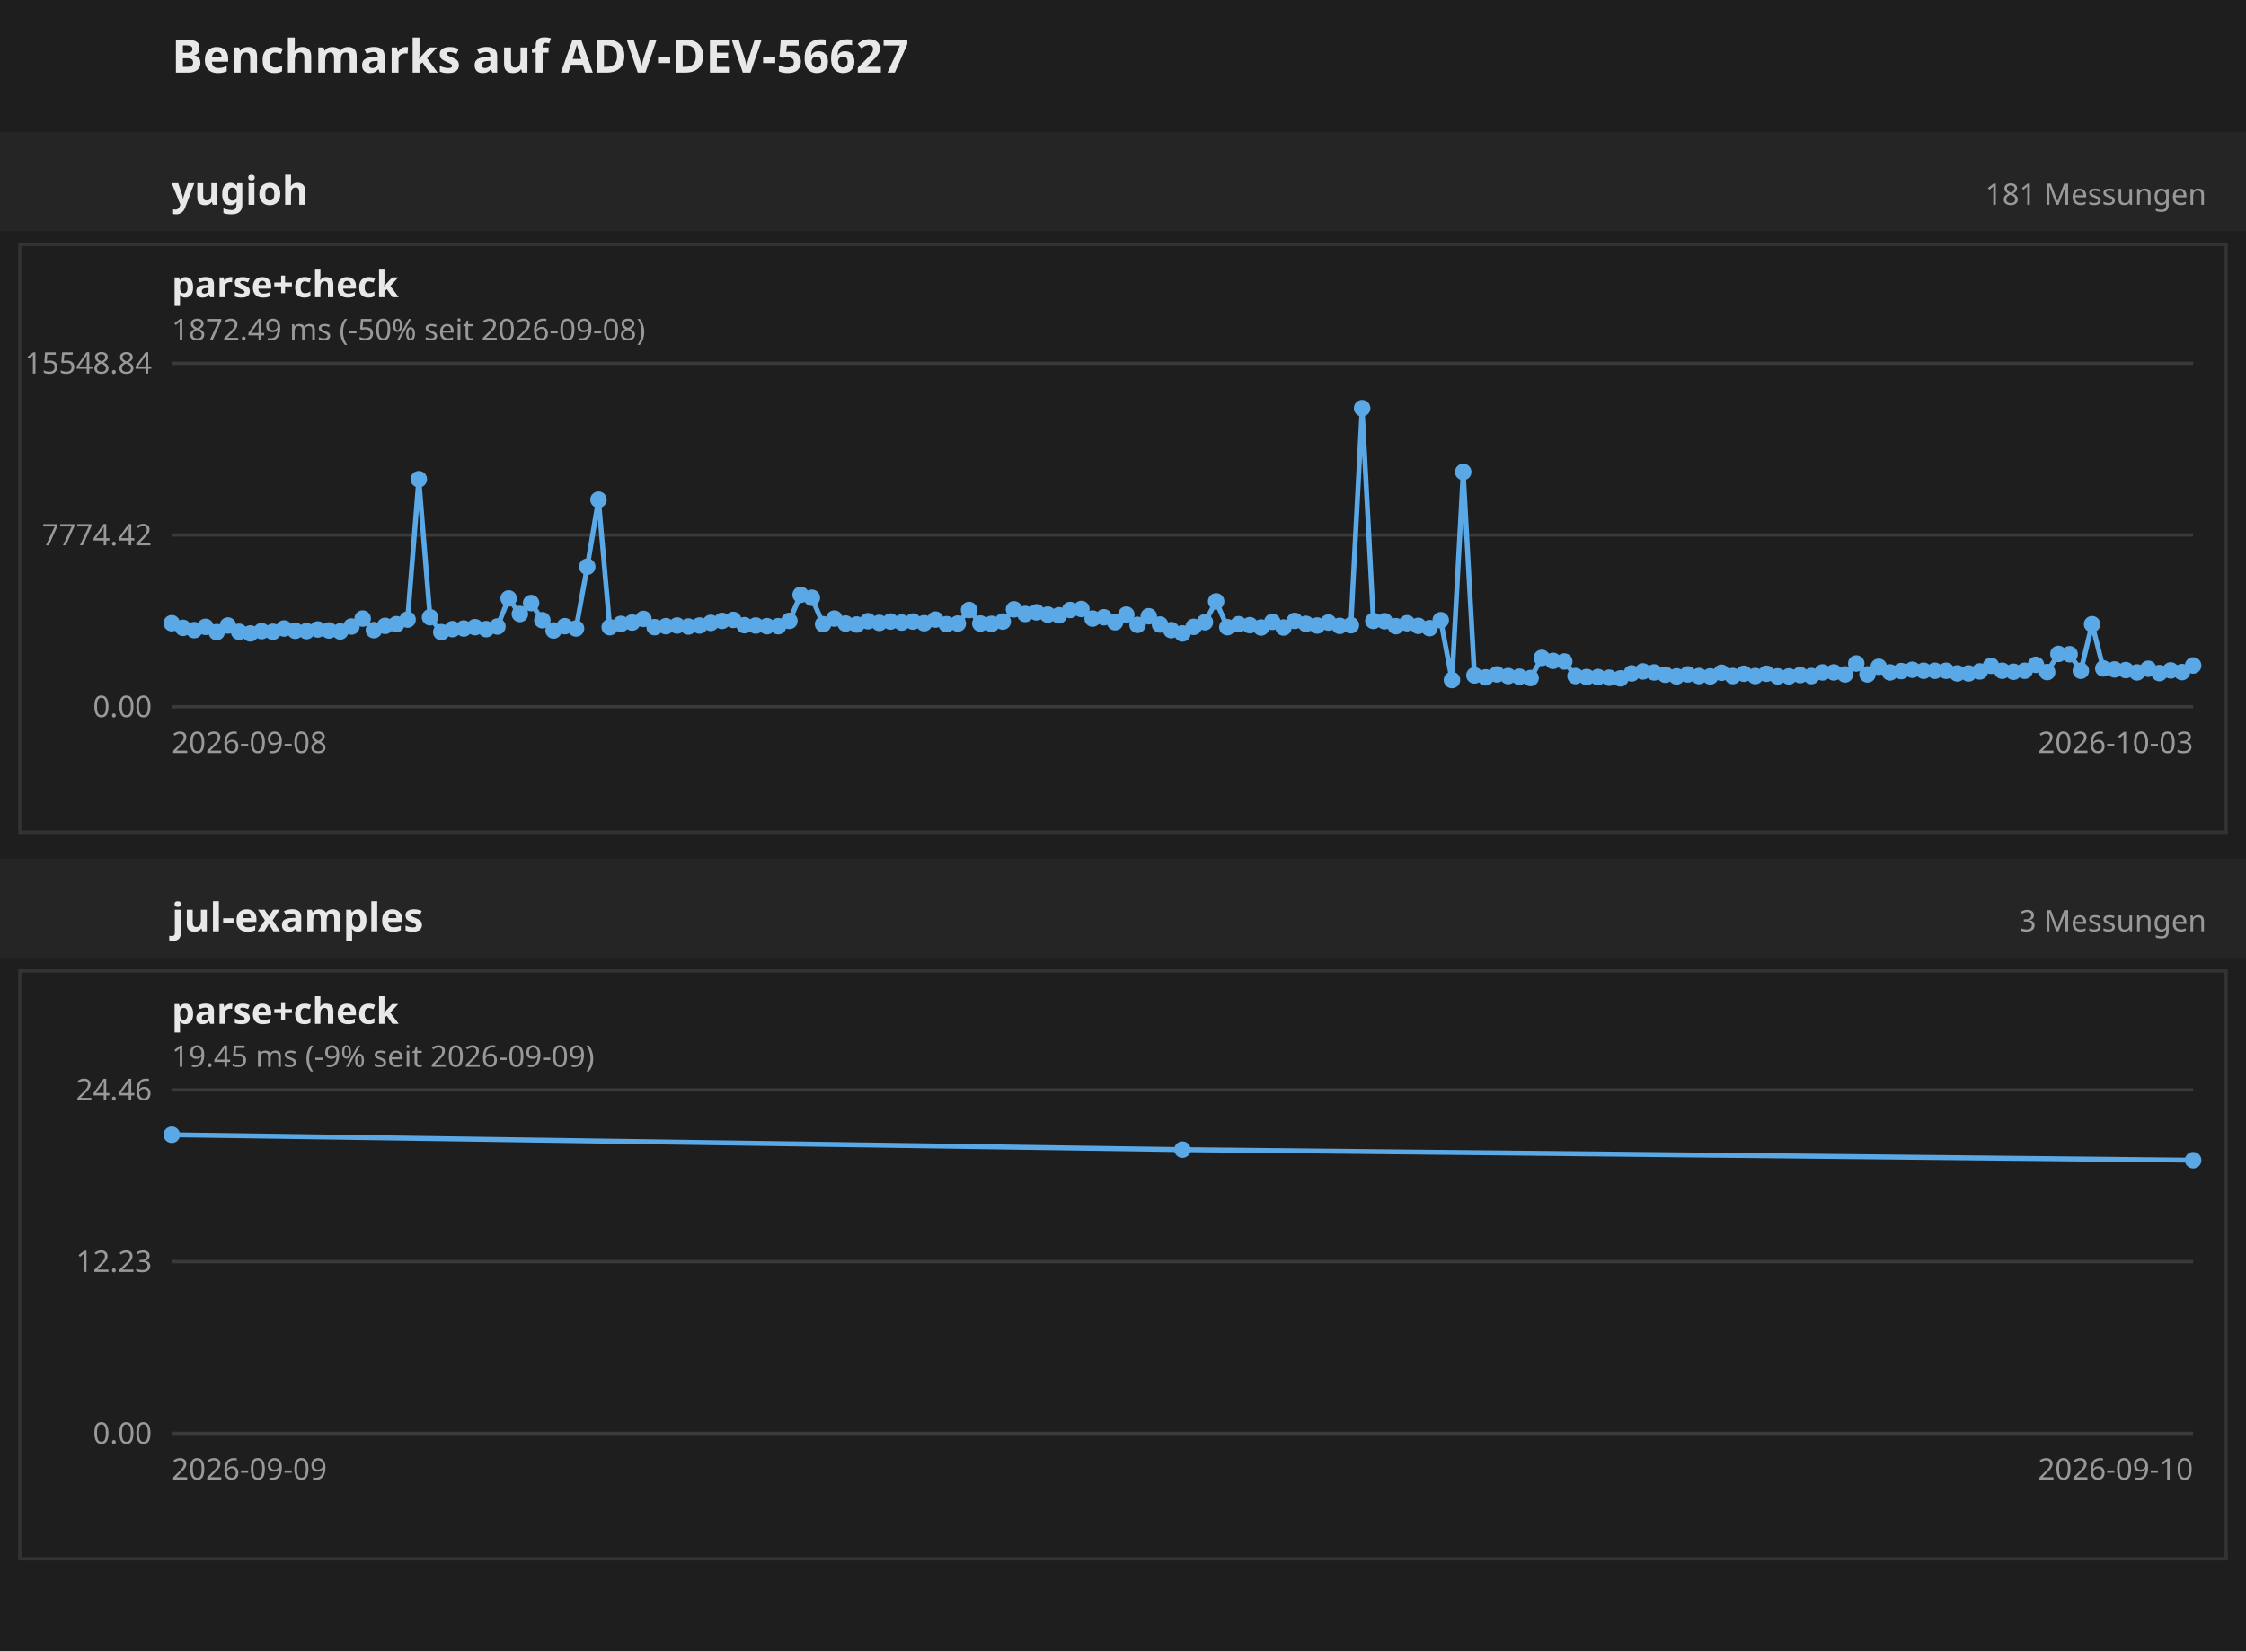
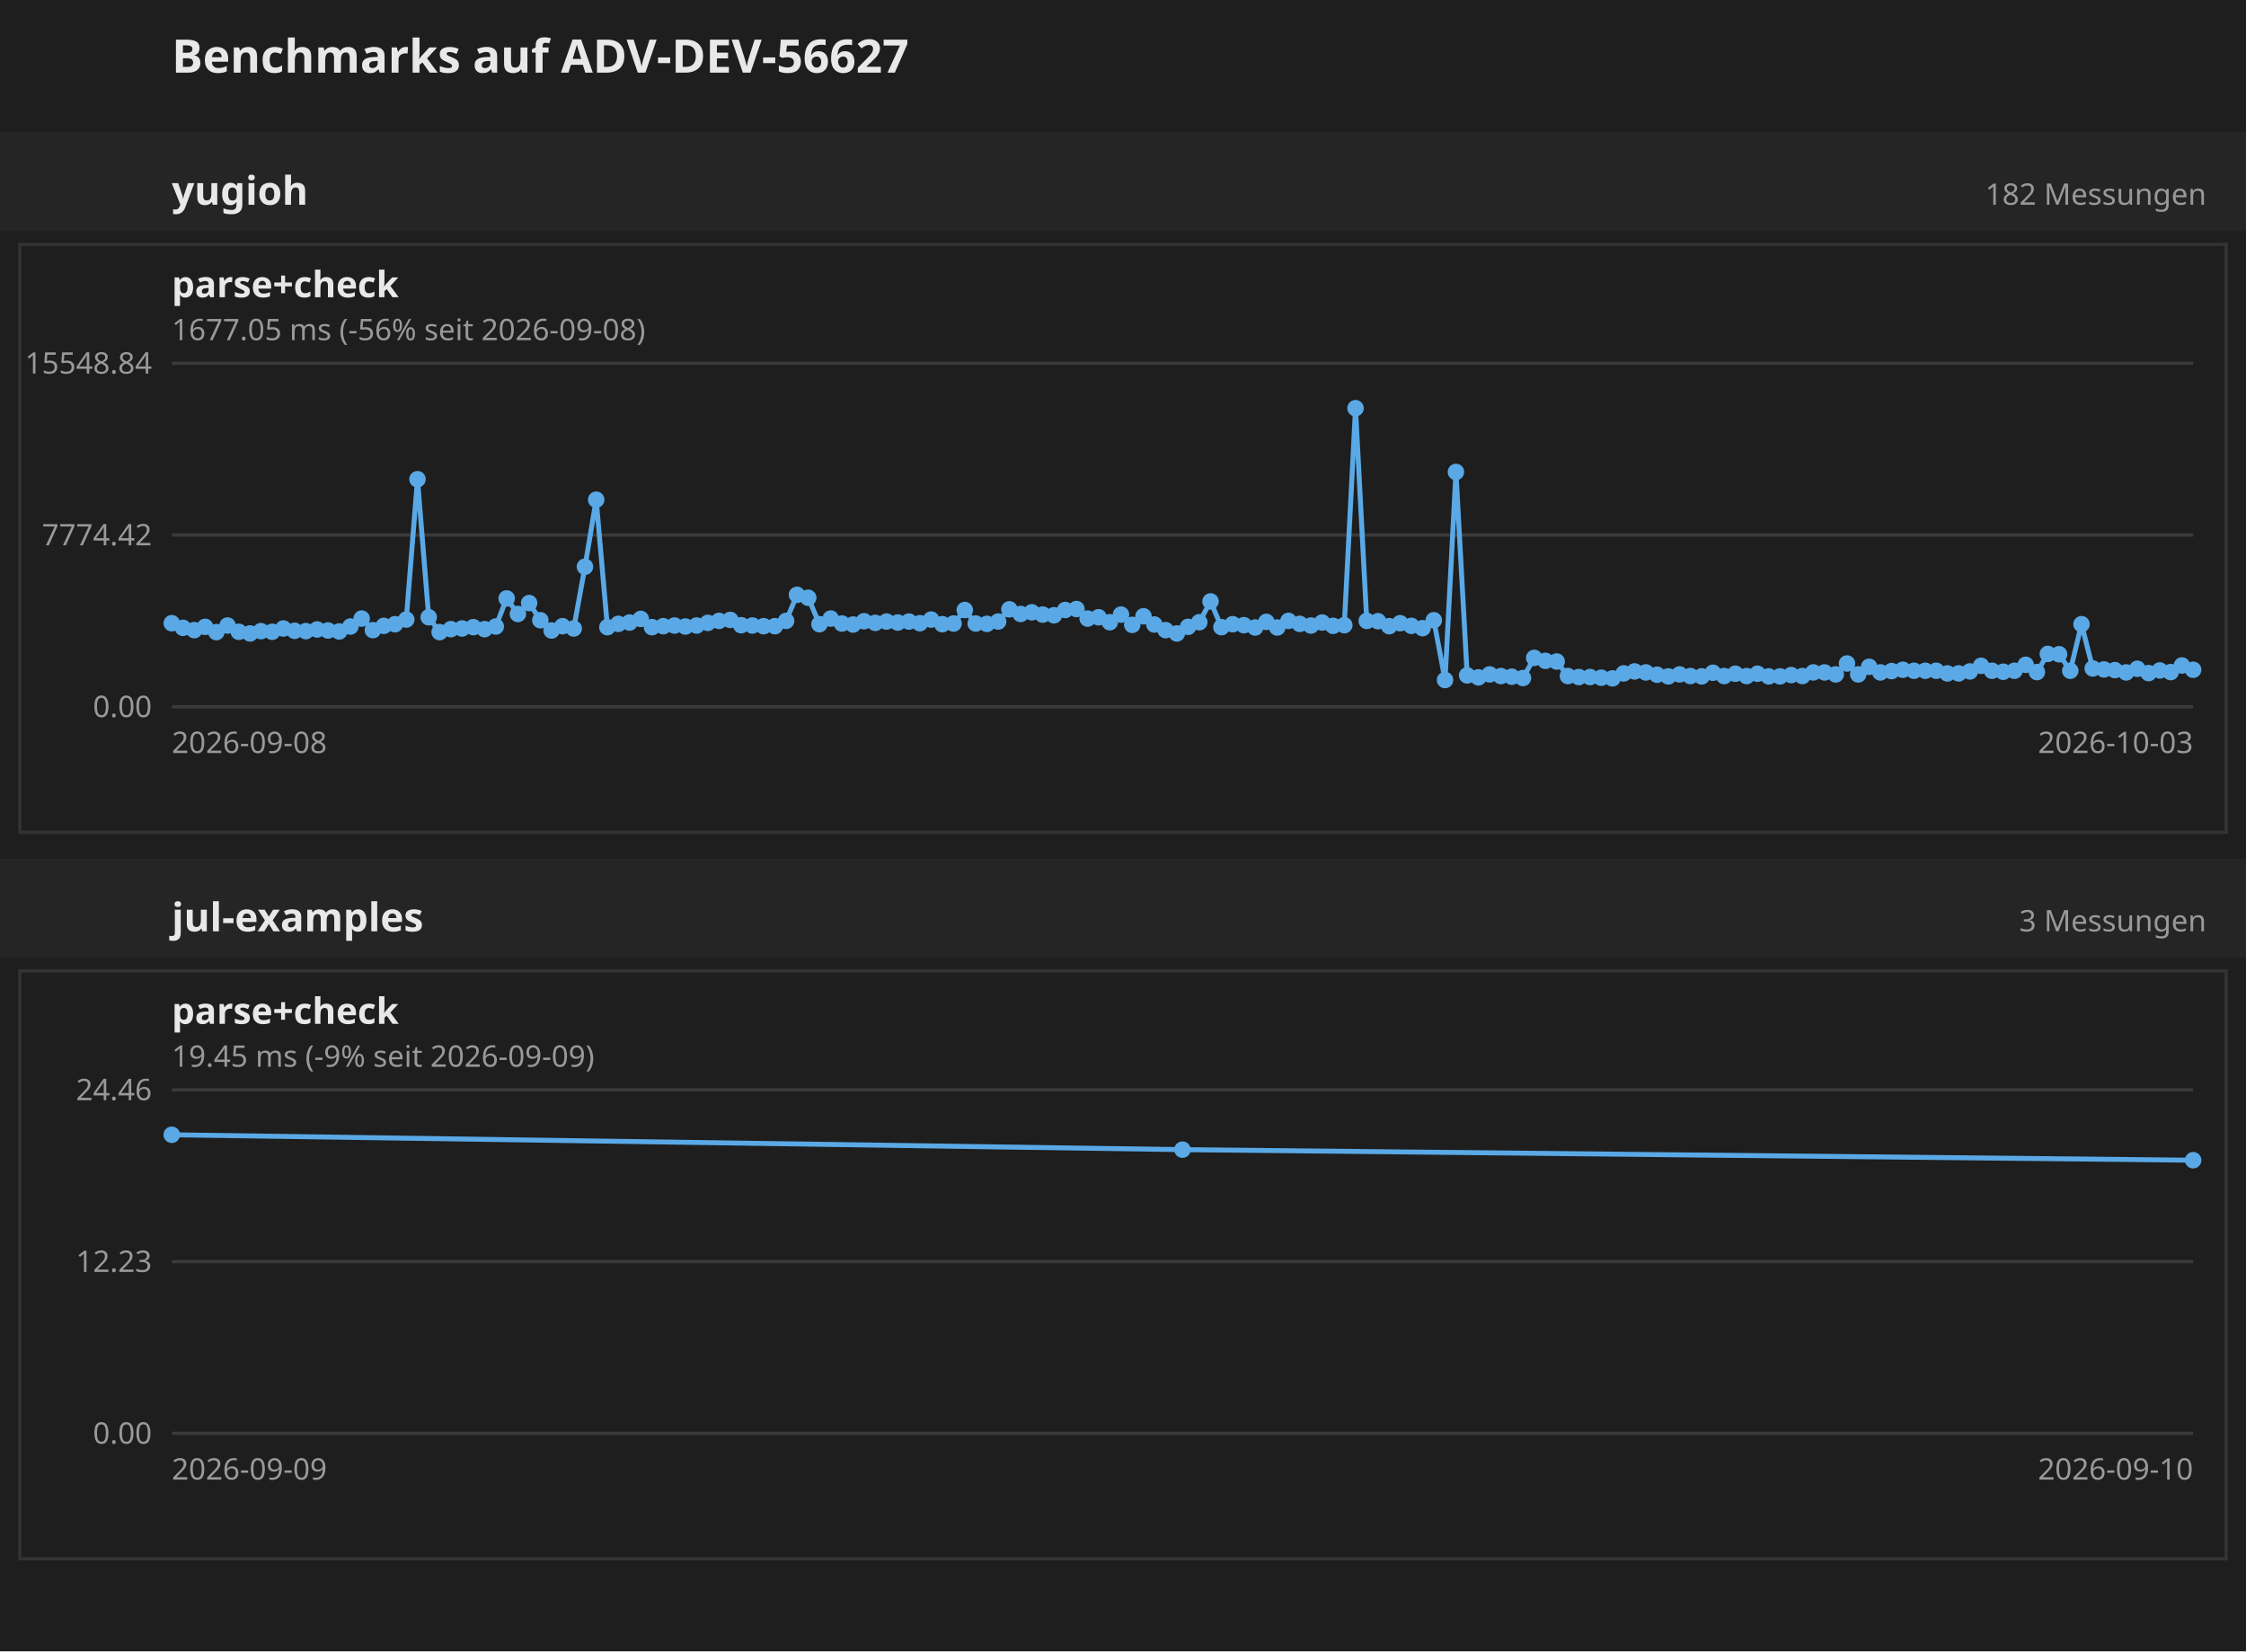
<svg xmlns="http://www.w3.org/2000/svg" width="680" height="500" font-family="sans-serif">
  <rect width="680" height="500" fill="#1e1e1e" />
  <text x="52" y="22" font-size="14" font-weight="bold" fill="#e8e8e8">Benchmarks auf ADV-DEV-56627</text>
  <g transform="translate(0 40)">
    <rect x="0" y="0" width="680" height="30" fill="#252525" />
    <text x="52" y="22" font-size="12" font-weight="bold" fill="#e8e8e8">yugioh</text>
-     <text x="668" y="22" text-anchor="end" font-size="9" fill="#999">181 Messungen</text>
+     <text x="668" y="22" text-anchor="end" font-size="9" fill="#999">182 Messungen</text>
    <g transform="translate(0 30)">
      <g transform="translate(0 0)">
        <rect x="6" y="4" width="668" height="178" fill="none" stroke="#333" />
        <text x="52" y="20" font-size="11" font-weight="bold" fill="#e8e8e8">parse+check</text>
-         <text x="52" y="33" font-size="9" fill="#999">1872.49 ms (-50% seit 2026-09-08)</text>
+         <text x="52" y="33" font-size="9" fill="#999">1677.05 ms (-56% seit 2026-09-08)</text>
        <line x1="52" y1="144.0" x2="664" y2="144.0" stroke="#3a3a3a" />
        <text x="46" y="144.0" text-anchor="end" dominant-baseline="middle" font-size="9" fill="#999">0.00</text>
        <line x1="52" y1="92.0" x2="664" y2="92.0" stroke="#3a3a3a" />
        <text x="46" y="92.0" text-anchor="end" dominant-baseline="middle" font-size="9" fill="#999">7774.42</text>
        <line x1="52" y1="40.0" x2="664" y2="40.0" stroke="#3a3a3a" />
        <text x="46" y="40.0" text-anchor="end" dominant-baseline="middle" font-size="9" fill="#999">15548.84</text>
        <text x="52" y="158" font-size="9" fill="#999">2026-09-08</text>
        <text x="664" y="158" text-anchor="end" font-size="9" fill="#999">2026-10-03</text>
-         <polyline fill="none" stroke="#5aa9e6" stroke-width="1.5" points="52.0,118.7 55.4,120.1 58.8,120.8 62.2,119.8 65.6,121.4 69.0,119.4 72.4,121.3 75.8,121.8 79.2,121.1 82.6,121.3 86.0,120.3 89.4,121.0 92.8,121.1 96.2,120.6 99.6,120.9 103.0,121.2 106.4,119.7 109.8,117.3 113.2,120.8 116.6,119.5 120.0,119.0 123.4,117.6 126.8,75.1 130.2,116.9 133.6,121.4 137.0,120.5 140.4,120.3 143.8,119.9 147.2,120.5 150.6,119.7 154.0,111.2 157.4,115.9 160.8,112.6 164.2,117.8 167.6,120.9 171.0,119.6 174.4,120.3 177.8,101.6 181.2,81.3 184.6,119.9 188.0,118.9 191.4,118.5 194.8,117.4 198.2,119.9 201.6,119.6 205.0,119.4 208.4,119.7 211.8,119.4 215.2,118.6 218.6,118.0 222.0,117.7 225.4,119.3 228.8,119.4 232.2,119.6 235.6,119.6 239.0,118.0 242.4,110.1 245.8,111.0 249.2,119.0 252.6,117.3 256.0,118.8 259.4,119.1 262.8,118.1 266.2,118.6 269.6,118.2 273.0,118.5 276.4,118.2 279.8,118.7 283.2,117.6 286.6,119.0 290.0,118.8 293.4,114.7 296.8,118.8 300.2,118.9 303.6,118.2 307.0,114.5 310.4,115.9 313.8,115.4 317.2,116.1 320.6,116.3 324.0,114.7 327.4,114.4 330.8,117.3 334.2,116.9 337.6,118.4 341.0,116.1 344.4,119.2 347.8,116.6 351.2,119.1 354.6,120.8 358.0,121.8 361.4,119.8 364.8,118.4 368.2,112.1 371.6,119.9 375.0,119.0 378.4,119.3 381.8,120.0 385.2,118.3 388.6,120.0 392.0,118.0 395.4,118.9 398.8,119.4 402.2,118.5 405.6,119.5 409.0,119.3 412.4,53.6 415.8,118.0 419.2,118.1 422.6,119.6 426.0,118.7 429.4,119.5 432.8,120.2 436.2,117.8 439.6,135.9 443.0,72.9 446.4,134.5 449.8,135.1 453.2,134.2 456.6,134.7 460.0,134.9 463.4,135.3 466.8,129.2 470.2,130.1 473.6,130.3 477.0,134.7 480.4,135.0 483.8,135.0 487.2,135.2 490.6,135.4 494.0,133.9 497.4,133.3 500.8,133.6 504.2,134.3 507.6,134.8 511.0,134.2 514.4,134.7 517.8,134.8 521.2,133.7 524.6,134.7 528.0,134.0 531.4,134.7 534.8,134.0 538.2,134.8 541.6,134.8 545.0,134.4 548.4,134.7 551.8,133.6 555.2,133.6 558.6,134.2 562.0,130.9 565.4,134.2 568.8,131.9 572.2,133.6 575.6,133.2 579.0,132.8 582.4,133.1 585.8,133.1 589.2,133.1 592.6,133.9 596.0,133.9 599.4,133.3 602.8,131.6 606.2,133.1 609.6,133.4 613.0,133.1 616.4,131.3 619.8,133.5 623.2,128.0 626.6,128.1 630.0,133.1 633.4,119.0 636.8,132.4 640.2,132.7 643.6,132.9 647.0,133.6 650.4,132.5 653.8,133.8 657.2,133.0 660.6,133.5 664.0,131.5" />
+         <polyline fill="none" stroke="#5aa9e6" stroke-width="1.5" points="52.0,118.7 55.4,120.1 58.8,120.8 62.1,119.8 65.5,121.4 68.9,119.4 72.3,121.3 75.7,121.8 79.0,121.1 82.4,121.3 85.8,120.3 89.2,121.0 92.6,121.1 96.0,120.6 99.3,120.9 102.7,121.2 106.1,119.7 109.5,117.3 112.9,120.8 116.2,119.5 119.6,119.0 123.0,117.6 126.4,75.1 129.8,116.9 133.1,121.4 136.5,120.5 139.9,120.3 143.3,119.9 146.7,120.5 150.1,119.7 153.4,111.2 156.8,115.9 160.2,112.6 163.6,117.8 167.0,120.9 170.3,119.6 173.7,120.3 177.1,101.6 180.5,81.3 183.9,119.9 187.2,118.9 190.6,118.5 194.0,117.4 197.4,119.9 200.8,119.6 204.2,119.4 207.5,119.7 210.9,119.4 214.3,118.6 217.7,118.0 221.1,117.7 224.4,119.3 227.8,119.4 231.2,119.6 234.6,119.6 238.0,118.0 241.3,110.1 244.7,111.0 248.1,119.0 251.5,117.3 254.9,118.8 258.3,119.1 261.6,118.1 265.0,118.6 268.4,118.2 271.8,118.5 275.2,118.2 278.5,118.7 281.9,117.6 285.3,119.0 288.7,118.8 292.1,114.7 295.4,118.8 298.8,118.9 302.2,118.2 305.6,114.5 309.0,115.9 312.4,115.4 315.7,116.1 319.1,116.3 322.5,114.7 325.9,114.4 329.3,117.3 332.6,116.9 336.0,118.4 339.4,116.1 342.8,119.2 346.2,116.6 349.5,119.1 352.9,120.8 356.3,121.8 359.7,119.8 363.1,118.4 366.5,112.1 369.8,119.9 373.2,119.0 376.6,119.3 380.0,120.0 383.4,118.3 386.7,120.0 390.1,118.0 393.5,118.9 396.9,119.4 400.3,118.5 403.6,119.5 407.0,119.3 410.4,53.6 413.8,118.0 417.2,118.1 420.6,119.6 423.9,118.7 427.3,119.5 430.7,120.2 434.1,117.8 437.5,135.9 440.8,72.9 444.2,134.5 447.6,135.1 451.0,134.2 454.4,134.7 457.7,134.9 461.1,135.3 464.5,129.2 467.9,130.1 471.3,130.3 474.7,134.7 478.0,135.0 481.4,135.0 484.8,135.2 488.2,135.4 491.6,133.9 494.9,133.3 498.3,133.6 501.7,134.3 505.1,134.8 508.5,134.2 511.8,134.7 515.2,134.8 518.6,133.7 522.0,134.7 525.4,134.0 528.8,134.7 532.1,134.0 535.5,134.8 538.9,134.8 542.3,134.4 545.7,134.7 549.0,133.6 552.4,133.6 555.8,134.2 559.2,130.9 562.6,134.2 565.9,131.9 569.3,133.6 572.7,133.2 576.1,132.8 579.5,133.1 582.9,133.1 586.2,133.1 589.6,133.9 593.0,133.9 596.4,133.3 599.8,131.6 603.1,133.1 606.5,133.4 609.9,133.1 613.3,131.3 616.7,133.5 620.0,128.0 623.4,128.1 626.8,133.1 630.2,119.0 633.6,132.4 637.0,132.7 640.3,132.9 643.7,133.6 647.1,132.5 650.5,133.8 653.9,133.0 657.2,133.5 660.6,131.5 664.0,132.8" />
        <circle cx="52.0" cy="118.7" r="2.5" fill="#5aa9e6" />
        <circle cx="55.4" cy="120.1" r="2.5" fill="#5aa9e6" />
        <circle cx="58.8" cy="120.8" r="2.5" fill="#5aa9e6" />
-         <circle cx="62.2" cy="119.8" r="2.5" fill="#5aa9e6" />
-         <circle cx="65.6" cy="121.4" r="2.5" fill="#5aa9e6" />
-         <circle cx="69.0" cy="119.4" r="2.5" fill="#5aa9e6" />
-         <circle cx="72.4" cy="121.3" r="2.5" fill="#5aa9e6" />
-         <circle cx="75.8" cy="121.8" r="2.5" fill="#5aa9e6" />
-         <circle cx="79.2" cy="121.1" r="2.5" fill="#5aa9e6" />
-         <circle cx="82.6" cy="121.3" r="2.5" fill="#5aa9e6" />
-         <circle cx="86.0" cy="120.3" r="2.5" fill="#5aa9e6" />
-         <circle cx="89.4" cy="121.0" r="2.5" fill="#5aa9e6" />
-         <circle cx="92.8" cy="121.1" r="2.5" fill="#5aa9e6" />
-         <circle cx="96.2" cy="120.6" r="2.5" fill="#5aa9e6" />
-         <circle cx="99.6" cy="120.9" r="2.5" fill="#5aa9e6" />
-         <circle cx="103.0" cy="121.2" r="2.5" fill="#5aa9e6" />
-         <circle cx="106.4" cy="119.7" r="2.5" fill="#5aa9e6" />
-         <circle cx="109.8" cy="117.3" r="2.5" fill="#5aa9e6" />
-         <circle cx="113.2" cy="120.8" r="2.5" fill="#5aa9e6" />
-         <circle cx="116.6" cy="119.5" r="2.5" fill="#5aa9e6" />
-         <circle cx="120.0" cy="119.0" r="2.5" fill="#5aa9e6" />
-         <circle cx="123.4" cy="117.6" r="2.5" fill="#5aa9e6" />
-         <circle cx="126.8" cy="75.1" r="2.5" fill="#5aa9e6" />
-         <circle cx="130.2" cy="116.9" r="2.5" fill="#5aa9e6" />
-         <circle cx="133.6" cy="121.4" r="2.5" fill="#5aa9e6" />
-         <circle cx="137.0" cy="120.5" r="2.5" fill="#5aa9e6" />
-         <circle cx="140.4" cy="120.3" r="2.5" fill="#5aa9e6" />
-         <circle cx="143.8" cy="119.9" r="2.5" fill="#5aa9e6" />
-         <circle cx="147.2" cy="120.5" r="2.5" fill="#5aa9e6" />
-         <circle cx="150.6" cy="119.7" r="2.5" fill="#5aa9e6" />
-         <circle cx="154.0" cy="111.2" r="2.5" fill="#5aa9e6" />
-         <circle cx="157.4" cy="115.9" r="2.5" fill="#5aa9e6" />
-         <circle cx="160.8" cy="112.6" r="2.5" fill="#5aa9e6" />
-         <circle cx="164.2" cy="117.8" r="2.5" fill="#5aa9e6" />
-         <circle cx="167.6" cy="120.9" r="2.5" fill="#5aa9e6" />
-         <circle cx="171.0" cy="119.6" r="2.5" fill="#5aa9e6" />
-         <circle cx="174.4" cy="120.3" r="2.5" fill="#5aa9e6" />
-         <circle cx="177.8" cy="101.6" r="2.5" fill="#5aa9e6" />
-         <circle cx="181.2" cy="81.3" r="2.5" fill="#5aa9e6" />
-         <circle cx="184.6" cy="119.9" r="2.5" fill="#5aa9e6" />
-         <circle cx="188.0" cy="118.9" r="2.5" fill="#5aa9e6" />
-         <circle cx="191.4" cy="118.5" r="2.5" fill="#5aa9e6" />
-         <circle cx="194.8" cy="117.4" r="2.5" fill="#5aa9e6" />
-         <circle cx="198.2" cy="119.9" r="2.5" fill="#5aa9e6" />
-         <circle cx="201.6" cy="119.6" r="2.5" fill="#5aa9e6" />
-         <circle cx="205.0" cy="119.4" r="2.5" fill="#5aa9e6" />
-         <circle cx="208.4" cy="119.7" r="2.5" fill="#5aa9e6" />
-         <circle cx="211.8" cy="119.4" r="2.5" fill="#5aa9e6" />
-         <circle cx="215.2" cy="118.6" r="2.5" fill="#5aa9e6" />
-         <circle cx="218.6" cy="118.0" r="2.5" fill="#5aa9e6" />
-         <circle cx="222.0" cy="117.7" r="2.5" fill="#5aa9e6" />
-         <circle cx="225.4" cy="119.3" r="2.5" fill="#5aa9e6" />
-         <circle cx="228.8" cy="119.4" r="2.5" fill="#5aa9e6" />
-         <circle cx="232.2" cy="119.6" r="2.5" fill="#5aa9e6" />
-         <circle cx="235.6" cy="119.6" r="2.5" fill="#5aa9e6" />
-         <circle cx="239.0" cy="118.0" r="2.5" fill="#5aa9e6" />
-         <circle cx="242.4" cy="110.1" r="2.5" fill="#5aa9e6" />
-         <circle cx="245.8" cy="111.0" r="2.5" fill="#5aa9e6" />
-         <circle cx="249.2" cy="119.0" r="2.5" fill="#5aa9e6" />
-         <circle cx="252.6" cy="117.3" r="2.5" fill="#5aa9e6" />
-         <circle cx="256.0" cy="118.8" r="2.5" fill="#5aa9e6" />
-         <circle cx="259.4" cy="119.1" r="2.5" fill="#5aa9e6" />
-         <circle cx="262.8" cy="118.1" r="2.5" fill="#5aa9e6" />
-         <circle cx="266.2" cy="118.6" r="2.5" fill="#5aa9e6" />
-         <circle cx="269.6" cy="118.2" r="2.5" fill="#5aa9e6" />
-         <circle cx="273.0" cy="118.5" r="2.5" fill="#5aa9e6" />
-         <circle cx="276.4" cy="118.2" r="2.5" fill="#5aa9e6" />
-         <circle cx="279.8" cy="118.7" r="2.5" fill="#5aa9e6" />
-         <circle cx="283.2" cy="117.6" r="2.5" fill="#5aa9e6" />
-         <circle cx="286.6" cy="119.0" r="2.5" fill="#5aa9e6" />
-         <circle cx="290.0" cy="118.8" r="2.5" fill="#5aa9e6" />
-         <circle cx="293.4" cy="114.7" r="2.5" fill="#5aa9e6" />
-         <circle cx="296.8" cy="118.8" r="2.5" fill="#5aa9e6" />
-         <circle cx="300.2" cy="118.9" r="2.5" fill="#5aa9e6" />
-         <circle cx="303.6" cy="118.2" r="2.5" fill="#5aa9e6" />
-         <circle cx="307.0" cy="114.5" r="2.5" fill="#5aa9e6" />
-         <circle cx="310.4" cy="115.9" r="2.5" fill="#5aa9e6" />
-         <circle cx="313.8" cy="115.4" r="2.5" fill="#5aa9e6" />
-         <circle cx="317.2" cy="116.1" r="2.5" fill="#5aa9e6" />
-         <circle cx="320.6" cy="116.3" r="2.5" fill="#5aa9e6" />
-         <circle cx="324.0" cy="114.7" r="2.5" fill="#5aa9e6" />
-         <circle cx="327.4" cy="114.4" r="2.5" fill="#5aa9e6" />
-         <circle cx="330.8" cy="117.3" r="2.5" fill="#5aa9e6" />
-         <circle cx="334.2" cy="116.9" r="2.5" fill="#5aa9e6" />
-         <circle cx="337.6" cy="118.4" r="2.5" fill="#5aa9e6" />
-         <circle cx="341.0" cy="116.1" r="2.5" fill="#5aa9e6" />
-         <circle cx="344.4" cy="119.2" r="2.5" fill="#5aa9e6" />
-         <circle cx="347.8" cy="116.6" r="2.5" fill="#5aa9e6" />
-         <circle cx="351.2" cy="119.1" r="2.5" fill="#5aa9e6" />
-         <circle cx="354.6" cy="120.8" r="2.5" fill="#5aa9e6" />
-         <circle cx="358.0" cy="121.8" r="2.5" fill="#5aa9e6" />
-         <circle cx="361.4" cy="119.8" r="2.5" fill="#5aa9e6" />
-         <circle cx="364.8" cy="118.4" r="2.5" fill="#5aa9e6" />
-         <circle cx="368.2" cy="112.1" r="2.5" fill="#5aa9e6" />
-         <circle cx="371.6" cy="119.9" r="2.5" fill="#5aa9e6" />
-         <circle cx="375.0" cy="119.0" r="2.5" fill="#5aa9e6" />
-         <circle cx="378.4" cy="119.3" r="2.5" fill="#5aa9e6" />
-         <circle cx="381.8" cy="120.0" r="2.5" fill="#5aa9e6" />
-         <circle cx="385.2" cy="118.3" r="2.5" fill="#5aa9e6" />
-         <circle cx="388.6" cy="120.0" r="2.5" fill="#5aa9e6" />
-         <circle cx="392.0" cy="118.0" r="2.5" fill="#5aa9e6" />
-         <circle cx="395.4" cy="118.9" r="2.5" fill="#5aa9e6" />
-         <circle cx="398.8" cy="119.4" r="2.5" fill="#5aa9e6" />
-         <circle cx="402.2" cy="118.5" r="2.5" fill="#5aa9e6" />
-         <circle cx="405.6" cy="119.5" r="2.5" fill="#5aa9e6" />
-         <circle cx="409.0" cy="119.3" r="2.5" fill="#5aa9e6" />
-         <circle cx="412.4" cy="53.6" r="2.5" fill="#5aa9e6" />
-         <circle cx="415.8" cy="118.0" r="2.5" fill="#5aa9e6" />
-         <circle cx="419.2" cy="118.1" r="2.5" fill="#5aa9e6" />
-         <circle cx="422.6" cy="119.6" r="2.5" fill="#5aa9e6" />
-         <circle cx="426.0" cy="118.7" r="2.5" fill="#5aa9e6" />
-         <circle cx="429.4" cy="119.5" r="2.5" fill="#5aa9e6" />
-         <circle cx="432.8" cy="120.2" r="2.5" fill="#5aa9e6" />
-         <circle cx="436.2" cy="117.8" r="2.5" fill="#5aa9e6" />
-         <circle cx="439.6" cy="135.9" r="2.5" fill="#5aa9e6" />
-         <circle cx="443.0" cy="72.9" r="2.5" fill="#5aa9e6" />
-         <circle cx="446.4" cy="134.5" r="2.5" fill="#5aa9e6" />
-         <circle cx="449.8" cy="135.1" r="2.5" fill="#5aa9e6" />
-         <circle cx="453.2" cy="134.2" r="2.5" fill="#5aa9e6" />
-         <circle cx="456.6" cy="134.7" r="2.5" fill="#5aa9e6" />
-         <circle cx="460.0" cy="134.9" r="2.5" fill="#5aa9e6" />
-         <circle cx="463.4" cy="135.3" r="2.5" fill="#5aa9e6" />
-         <circle cx="466.8" cy="129.2" r="2.5" fill="#5aa9e6" />
-         <circle cx="470.2" cy="130.1" r="2.5" fill="#5aa9e6" />
-         <circle cx="473.6" cy="130.3" r="2.5" fill="#5aa9e6" />
-         <circle cx="477.0" cy="134.7" r="2.5" fill="#5aa9e6" />
-         <circle cx="480.4" cy="135.0" r="2.5" fill="#5aa9e6" />
-         <circle cx="483.8" cy="135.0" r="2.5" fill="#5aa9e6" />
-         <circle cx="487.2" cy="135.2" r="2.5" fill="#5aa9e6" />
-         <circle cx="490.6" cy="135.4" r="2.5" fill="#5aa9e6" />
-         <circle cx="494.0" cy="133.9" r="2.5" fill="#5aa9e6" />
-         <circle cx="497.4" cy="133.3" r="2.5" fill="#5aa9e6" />
-         <circle cx="500.8" cy="133.6" r="2.5" fill="#5aa9e6" />
-         <circle cx="504.2" cy="134.3" r="2.5" fill="#5aa9e6" />
-         <circle cx="507.6" cy="134.8" r="2.5" fill="#5aa9e6" />
-         <circle cx="511.0" cy="134.2" r="2.5" fill="#5aa9e6" />
-         <circle cx="514.4" cy="134.7" r="2.5" fill="#5aa9e6" />
-         <circle cx="517.8" cy="134.8" r="2.5" fill="#5aa9e6" />
-         <circle cx="521.2" cy="133.7" r="2.5" fill="#5aa9e6" />
-         <circle cx="524.6" cy="134.7" r="2.5" fill="#5aa9e6" />
-         <circle cx="528.0" cy="134.0" r="2.5" fill="#5aa9e6" />
-         <circle cx="531.4" cy="134.7" r="2.5" fill="#5aa9e6" />
-         <circle cx="534.8" cy="134.0" r="2.5" fill="#5aa9e6" />
-         <circle cx="538.2" cy="134.8" r="2.5" fill="#5aa9e6" />
-         <circle cx="541.6" cy="134.8" r="2.5" fill="#5aa9e6" />
-         <circle cx="545.0" cy="134.4" r="2.5" fill="#5aa9e6" />
-         <circle cx="548.4" cy="134.7" r="2.5" fill="#5aa9e6" />
-         <circle cx="551.8" cy="133.6" r="2.5" fill="#5aa9e6" />
-         <circle cx="555.2" cy="133.6" r="2.5" fill="#5aa9e6" />
-         <circle cx="558.6" cy="134.2" r="2.5" fill="#5aa9e6" />
-         <circle cx="562.0" cy="130.9" r="2.5" fill="#5aa9e6" />
-         <circle cx="565.4" cy="134.2" r="2.5" fill="#5aa9e6" />
-         <circle cx="568.8" cy="131.9" r="2.5" fill="#5aa9e6" />
-         <circle cx="572.2" cy="133.6" r="2.5" fill="#5aa9e6" />
-         <circle cx="575.6" cy="133.2" r="2.5" fill="#5aa9e6" />
-         <circle cx="579.0" cy="132.8" r="2.5" fill="#5aa9e6" />
-         <circle cx="582.4" cy="133.1" r="2.5" fill="#5aa9e6" />
-         <circle cx="585.8" cy="133.1" r="2.5" fill="#5aa9e6" />
-         <circle cx="589.2" cy="133.1" r="2.5" fill="#5aa9e6" />
-         <circle cx="592.6" cy="133.9" r="2.5" fill="#5aa9e6" />
-         <circle cx="596.0" cy="133.9" r="2.5" fill="#5aa9e6" />
-         <circle cx="599.4" cy="133.3" r="2.5" fill="#5aa9e6" />
-         <circle cx="602.8" cy="131.6" r="2.5" fill="#5aa9e6" />
-         <circle cx="606.2" cy="133.1" r="2.5" fill="#5aa9e6" />
-         <circle cx="609.6" cy="133.4" r="2.5" fill="#5aa9e6" />
-         <circle cx="613.0" cy="133.1" r="2.5" fill="#5aa9e6" />
-         <circle cx="616.4" cy="131.3" r="2.5" fill="#5aa9e6" />
-         <circle cx="619.8" cy="133.5" r="2.5" fill="#5aa9e6" />
-         <circle cx="623.2" cy="128.0" r="2.5" fill="#5aa9e6" />
-         <circle cx="626.6" cy="128.1" r="2.5" fill="#5aa9e6" />
-         <circle cx="630.0" cy="133.1" r="2.5" fill="#5aa9e6" />
-         <circle cx="633.4" cy="119.0" r="2.5" fill="#5aa9e6" />
-         <circle cx="636.8" cy="132.4" r="2.5" fill="#5aa9e6" />
-         <circle cx="640.2" cy="132.7" r="2.5" fill="#5aa9e6" />
-         <circle cx="643.6" cy="132.9" r="2.5" fill="#5aa9e6" />
-         <circle cx="647.0" cy="133.6" r="2.5" fill="#5aa9e6" />
-         <circle cx="650.4" cy="132.5" r="2.5" fill="#5aa9e6" />
-         <circle cx="653.8" cy="133.8" r="2.5" fill="#5aa9e6" />
-         <circle cx="657.2" cy="133.0" r="2.5" fill="#5aa9e6" />
-         <circle cx="660.6" cy="133.5" r="2.5" fill="#5aa9e6" />
-         <circle cx="664.0" cy="131.5" r="2.5" fill="#5aa9e6" />
+         <circle cx="62.1" cy="119.8" r="2.5" fill="#5aa9e6" />
+         <circle cx="65.5" cy="121.4" r="2.5" fill="#5aa9e6" />
+         <circle cx="68.9" cy="119.4" r="2.5" fill="#5aa9e6" />
+         <circle cx="72.3" cy="121.3" r="2.5" fill="#5aa9e6" />
+         <circle cx="75.7" cy="121.8" r="2.5" fill="#5aa9e6" />
+         <circle cx="79.0" cy="121.1" r="2.5" fill="#5aa9e6" />
+         <circle cx="82.4" cy="121.3" r="2.5" fill="#5aa9e6" />
+         <circle cx="85.8" cy="120.3" r="2.5" fill="#5aa9e6" />
+         <circle cx="89.2" cy="121.0" r="2.5" fill="#5aa9e6" />
+         <circle cx="92.6" cy="121.1" r="2.5" fill="#5aa9e6" />
+         <circle cx="96.0" cy="120.6" r="2.5" fill="#5aa9e6" />
+         <circle cx="99.3" cy="120.9" r="2.5" fill="#5aa9e6" />
+         <circle cx="102.7" cy="121.2" r="2.5" fill="#5aa9e6" />
+         <circle cx="106.1" cy="119.7" r="2.5" fill="#5aa9e6" />
+         <circle cx="109.5" cy="117.3" r="2.5" fill="#5aa9e6" />
+         <circle cx="112.9" cy="120.8" r="2.5" fill="#5aa9e6" />
+         <circle cx="116.2" cy="119.5" r="2.5" fill="#5aa9e6" />
+         <circle cx="119.6" cy="119.0" r="2.5" fill="#5aa9e6" />
+         <circle cx="123.0" cy="117.6" r="2.5" fill="#5aa9e6" />
+         <circle cx="126.4" cy="75.1" r="2.5" fill="#5aa9e6" />
+         <circle cx="129.8" cy="116.9" r="2.5" fill="#5aa9e6" />
+         <circle cx="133.1" cy="121.4" r="2.5" fill="#5aa9e6" />
+         <circle cx="136.5" cy="120.5" r="2.5" fill="#5aa9e6" />
+         <circle cx="139.9" cy="120.3" r="2.5" fill="#5aa9e6" />
+         <circle cx="143.3" cy="119.9" r="2.5" fill="#5aa9e6" />
+         <circle cx="146.7" cy="120.5" r="2.5" fill="#5aa9e6" />
+         <circle cx="150.1" cy="119.7" r="2.5" fill="#5aa9e6" />
+         <circle cx="153.4" cy="111.2" r="2.5" fill="#5aa9e6" />
+         <circle cx="156.8" cy="115.9" r="2.5" fill="#5aa9e6" />
+         <circle cx="160.2" cy="112.6" r="2.5" fill="#5aa9e6" />
+         <circle cx="163.6" cy="117.8" r="2.5" fill="#5aa9e6" />
+         <circle cx="167.0" cy="120.9" r="2.5" fill="#5aa9e6" />
+         <circle cx="170.3" cy="119.6" r="2.5" fill="#5aa9e6" />
+         <circle cx="173.7" cy="120.3" r="2.5" fill="#5aa9e6" />
+         <circle cx="177.1" cy="101.6" r="2.5" fill="#5aa9e6" />
+         <circle cx="180.5" cy="81.3" r="2.5" fill="#5aa9e6" />
+         <circle cx="183.9" cy="119.9" r="2.5" fill="#5aa9e6" />
+         <circle cx="187.2" cy="118.9" r="2.5" fill="#5aa9e6" />
+         <circle cx="190.6" cy="118.5" r="2.5" fill="#5aa9e6" />
+         <circle cx="194.0" cy="117.4" r="2.5" fill="#5aa9e6" />
+         <circle cx="197.4" cy="119.9" r="2.5" fill="#5aa9e6" />
+         <circle cx="200.8" cy="119.6" r="2.5" fill="#5aa9e6" />
+         <circle cx="204.2" cy="119.4" r="2.5" fill="#5aa9e6" />
+         <circle cx="207.5" cy="119.7" r="2.5" fill="#5aa9e6" />
+         <circle cx="210.9" cy="119.4" r="2.5" fill="#5aa9e6" />
+         <circle cx="214.3" cy="118.6" r="2.5" fill="#5aa9e6" />
+         <circle cx="217.7" cy="118.0" r="2.5" fill="#5aa9e6" />
+         <circle cx="221.1" cy="117.7" r="2.5" fill="#5aa9e6" />
+         <circle cx="224.4" cy="119.3" r="2.5" fill="#5aa9e6" />
+         <circle cx="227.8" cy="119.4" r="2.5" fill="#5aa9e6" />
+         <circle cx="231.2" cy="119.6" r="2.5" fill="#5aa9e6" />
+         <circle cx="234.6" cy="119.6" r="2.5" fill="#5aa9e6" />
+         <circle cx="238.0" cy="118.0" r="2.5" fill="#5aa9e6" />
+         <circle cx="241.3" cy="110.1" r="2.5" fill="#5aa9e6" />
+         <circle cx="244.7" cy="111.0" r="2.5" fill="#5aa9e6" />
+         <circle cx="248.1" cy="119.0" r="2.5" fill="#5aa9e6" />
+         <circle cx="251.5" cy="117.3" r="2.5" fill="#5aa9e6" />
+         <circle cx="254.9" cy="118.8" r="2.5" fill="#5aa9e6" />
+         <circle cx="258.3" cy="119.1" r="2.5" fill="#5aa9e6" />
+         <circle cx="261.6" cy="118.1" r="2.5" fill="#5aa9e6" />
+         <circle cx="265.0" cy="118.6" r="2.5" fill="#5aa9e6" />
+         <circle cx="268.4" cy="118.2" r="2.5" fill="#5aa9e6" />
+         <circle cx="271.8" cy="118.5" r="2.5" fill="#5aa9e6" />
+         <circle cx="275.2" cy="118.2" r="2.5" fill="#5aa9e6" />
+         <circle cx="278.5" cy="118.7" r="2.5" fill="#5aa9e6" />
+         <circle cx="281.9" cy="117.6" r="2.5" fill="#5aa9e6" />
+         <circle cx="285.3" cy="119.0" r="2.5" fill="#5aa9e6" />
+         <circle cx="288.7" cy="118.8" r="2.5" fill="#5aa9e6" />
+         <circle cx="292.1" cy="114.7" r="2.5" fill="#5aa9e6" />
+         <circle cx="295.4" cy="118.8" r="2.5" fill="#5aa9e6" />
+         <circle cx="298.8" cy="118.9" r="2.5" fill="#5aa9e6" />
+         <circle cx="302.2" cy="118.2" r="2.5" fill="#5aa9e6" />
+         <circle cx="305.6" cy="114.5" r="2.5" fill="#5aa9e6" />
+         <circle cx="309.0" cy="115.9" r="2.5" fill="#5aa9e6" />
+         <circle cx="312.4" cy="115.4" r="2.5" fill="#5aa9e6" />
+         <circle cx="315.7" cy="116.1" r="2.5" fill="#5aa9e6" />
+         <circle cx="319.1" cy="116.3" r="2.5" fill="#5aa9e6" />
+         <circle cx="322.5" cy="114.7" r="2.5" fill="#5aa9e6" />
+         <circle cx="325.9" cy="114.4" r="2.5" fill="#5aa9e6" />
+         <circle cx="329.3" cy="117.3" r="2.5" fill="#5aa9e6" />
+         <circle cx="332.6" cy="116.9" r="2.5" fill="#5aa9e6" />
+         <circle cx="336.0" cy="118.4" r="2.5" fill="#5aa9e6" />
+         <circle cx="339.4" cy="116.1" r="2.5" fill="#5aa9e6" />
+         <circle cx="342.8" cy="119.2" r="2.5" fill="#5aa9e6" />
+         <circle cx="346.2" cy="116.6" r="2.5" fill="#5aa9e6" />
+         <circle cx="349.5" cy="119.1" r="2.5" fill="#5aa9e6" />
+         <circle cx="352.9" cy="120.8" r="2.5" fill="#5aa9e6" />
+         <circle cx="356.3" cy="121.8" r="2.5" fill="#5aa9e6" />
+         <circle cx="359.7" cy="119.8" r="2.5" fill="#5aa9e6" />
+         <circle cx="363.1" cy="118.4" r="2.5" fill="#5aa9e6" />
+         <circle cx="366.5" cy="112.1" r="2.5" fill="#5aa9e6" />
+         <circle cx="369.8" cy="119.9" r="2.5" fill="#5aa9e6" />
+         <circle cx="373.2" cy="119.0" r="2.5" fill="#5aa9e6" />
+         <circle cx="376.6" cy="119.3" r="2.5" fill="#5aa9e6" />
+         <circle cx="380.0" cy="120.0" r="2.5" fill="#5aa9e6" />
+         <circle cx="383.4" cy="118.3" r="2.5" fill="#5aa9e6" />
+         <circle cx="386.7" cy="120.0" r="2.5" fill="#5aa9e6" />
+         <circle cx="390.1" cy="118.0" r="2.5" fill="#5aa9e6" />
+         <circle cx="393.5" cy="118.9" r="2.5" fill="#5aa9e6" />
+         <circle cx="396.9" cy="119.4" r="2.5" fill="#5aa9e6" />
+         <circle cx="400.3" cy="118.5" r="2.5" fill="#5aa9e6" />
+         <circle cx="403.6" cy="119.5" r="2.5" fill="#5aa9e6" />
+         <circle cx="407.0" cy="119.3" r="2.5" fill="#5aa9e6" />
+         <circle cx="410.4" cy="53.6" r="2.5" fill="#5aa9e6" />
+         <circle cx="413.8" cy="118.0" r="2.5" fill="#5aa9e6" />
+         <circle cx="417.2" cy="118.1" r="2.5" fill="#5aa9e6" />
+         <circle cx="420.6" cy="119.6" r="2.5" fill="#5aa9e6" />
+         <circle cx="423.9" cy="118.7" r="2.5" fill="#5aa9e6" />
+         <circle cx="427.3" cy="119.5" r="2.5" fill="#5aa9e6" />
+         <circle cx="430.7" cy="120.2" r="2.5" fill="#5aa9e6" />
+         <circle cx="434.1" cy="117.8" r="2.5" fill="#5aa9e6" />
+         <circle cx="437.5" cy="135.9" r="2.5" fill="#5aa9e6" />
+         <circle cx="440.8" cy="72.9" r="2.5" fill="#5aa9e6" />
+         <circle cx="444.2" cy="134.5" r="2.5" fill="#5aa9e6" />
+         <circle cx="447.6" cy="135.1" r="2.5" fill="#5aa9e6" />
+         <circle cx="451.0" cy="134.2" r="2.5" fill="#5aa9e6" />
+         <circle cx="454.4" cy="134.7" r="2.5" fill="#5aa9e6" />
+         <circle cx="457.7" cy="134.9" r="2.5" fill="#5aa9e6" />
+         <circle cx="461.1" cy="135.3" r="2.5" fill="#5aa9e6" />
+         <circle cx="464.5" cy="129.2" r="2.5" fill="#5aa9e6" />
+         <circle cx="467.9" cy="130.1" r="2.5" fill="#5aa9e6" />
+         <circle cx="471.3" cy="130.3" r="2.5" fill="#5aa9e6" />
+         <circle cx="474.7" cy="134.7" r="2.5" fill="#5aa9e6" />
+         <circle cx="478.0" cy="135.0" r="2.5" fill="#5aa9e6" />
+         <circle cx="481.4" cy="135.0" r="2.5" fill="#5aa9e6" />
+         <circle cx="484.8" cy="135.2" r="2.5" fill="#5aa9e6" />
+         <circle cx="488.2" cy="135.4" r="2.5" fill="#5aa9e6" />
+         <circle cx="491.6" cy="133.9" r="2.5" fill="#5aa9e6" />
+         <circle cx="494.9" cy="133.3" r="2.5" fill="#5aa9e6" />
+         <circle cx="498.3" cy="133.6" r="2.5" fill="#5aa9e6" />
+         <circle cx="501.7" cy="134.3" r="2.5" fill="#5aa9e6" />
+         <circle cx="505.1" cy="134.8" r="2.5" fill="#5aa9e6" />
+         <circle cx="508.5" cy="134.2" r="2.5" fill="#5aa9e6" />
+         <circle cx="511.8" cy="134.7" r="2.5" fill="#5aa9e6" />
+         <circle cx="515.2" cy="134.8" r="2.5" fill="#5aa9e6" />
+         <circle cx="518.6" cy="133.7" r="2.5" fill="#5aa9e6" />
+         <circle cx="522.0" cy="134.7" r="2.5" fill="#5aa9e6" />
+         <circle cx="525.4" cy="134.0" r="2.5" fill="#5aa9e6" />
+         <circle cx="528.8" cy="134.7" r="2.5" fill="#5aa9e6" />
+         <circle cx="532.1" cy="134.0" r="2.5" fill="#5aa9e6" />
+         <circle cx="535.5" cy="134.8" r="2.5" fill="#5aa9e6" />
+         <circle cx="538.9" cy="134.8" r="2.5" fill="#5aa9e6" />
+         <circle cx="542.3" cy="134.4" r="2.5" fill="#5aa9e6" />
+         <circle cx="545.7" cy="134.7" r="2.5" fill="#5aa9e6" />
+         <circle cx="549.0" cy="133.6" r="2.5" fill="#5aa9e6" />
+         <circle cx="552.4" cy="133.6" r="2.5" fill="#5aa9e6" />
+         <circle cx="555.8" cy="134.2" r="2.5" fill="#5aa9e6" />
+         <circle cx="559.2" cy="130.9" r="2.5" fill="#5aa9e6" />
+         <circle cx="562.6" cy="134.2" r="2.5" fill="#5aa9e6" />
+         <circle cx="565.9" cy="131.9" r="2.5" fill="#5aa9e6" />
+         <circle cx="569.3" cy="133.6" r="2.5" fill="#5aa9e6" />
+         <circle cx="572.7" cy="133.2" r="2.5" fill="#5aa9e6" />
+         <circle cx="576.1" cy="132.8" r="2.5" fill="#5aa9e6" />
+         <circle cx="579.5" cy="133.1" r="2.5" fill="#5aa9e6" />
+         <circle cx="582.9" cy="133.1" r="2.5" fill="#5aa9e6" />
+         <circle cx="586.2" cy="133.1" r="2.5" fill="#5aa9e6" />
+         <circle cx="589.6" cy="133.9" r="2.5" fill="#5aa9e6" />
+         <circle cx="593.0" cy="133.9" r="2.5" fill="#5aa9e6" />
+         <circle cx="596.4" cy="133.3" r="2.5" fill="#5aa9e6" />
+         <circle cx="599.8" cy="131.6" r="2.5" fill="#5aa9e6" />
+         <circle cx="603.1" cy="133.1" r="2.5" fill="#5aa9e6" />
+         <circle cx="606.5" cy="133.4" r="2.5" fill="#5aa9e6" />
+         <circle cx="609.9" cy="133.1" r="2.5" fill="#5aa9e6" />
+         <circle cx="613.3" cy="131.3" r="2.5" fill="#5aa9e6" />
+         <circle cx="616.7" cy="133.5" r="2.5" fill="#5aa9e6" />
+         <circle cx="620.0" cy="128.0" r="2.5" fill="#5aa9e6" />
+         <circle cx="623.4" cy="128.1" r="2.5" fill="#5aa9e6" />
+         <circle cx="626.8" cy="133.1" r="2.5" fill="#5aa9e6" />
+         <circle cx="630.2" cy="119.0" r="2.5" fill="#5aa9e6" />
+         <circle cx="633.6" cy="132.4" r="2.5" fill="#5aa9e6" />
+         <circle cx="637.0" cy="132.7" r="2.5" fill="#5aa9e6" />
+         <circle cx="640.3" cy="132.9" r="2.5" fill="#5aa9e6" />
+         <circle cx="643.7" cy="133.6" r="2.5" fill="#5aa9e6" />
+         <circle cx="647.1" cy="132.5" r="2.5" fill="#5aa9e6" />
+         <circle cx="650.5" cy="133.8" r="2.5" fill="#5aa9e6" />
+         <circle cx="653.9" cy="133.0" r="2.5" fill="#5aa9e6" />
+         <circle cx="657.2" cy="133.5" r="2.5" fill="#5aa9e6" />
+         <circle cx="660.6" cy="131.5" r="2.5" fill="#5aa9e6" />
+         <circle cx="664.0" cy="132.8" r="2.5" fill="#5aa9e6" />
      </g>
    </g>
  </g>
  <g transform="translate(0 260)">
    <rect x="0" y="0" width="680" height="30" fill="#252525" />
    <text x="52" y="22" font-size="12" font-weight="bold" fill="#e8e8e8">jul-examples</text>
    <text x="668" y="22" text-anchor="end" font-size="9" fill="#999">3 Messungen</text>
    <g transform="translate(0 30)">
      <g transform="translate(0 0)">
        <rect x="6" y="4" width="668" height="178" fill="none" stroke="#333" />
        <text x="52" y="20" font-size="11" font-weight="bold" fill="#e8e8e8">parse+check</text>
        <text x="52" y="33" font-size="9" fill="#999">19.45 ms (-9% seit 2026-09-09)</text>
        <line x1="52" y1="144.0" x2="664" y2="144.0" stroke="#3a3a3a" />
        <text x="46" y="144.0" text-anchor="end" dominant-baseline="middle" font-size="9" fill="#999">0.00</text>
        <line x1="52" y1="92.0" x2="664" y2="92.0" stroke="#3a3a3a" />
        <text x="46" y="92.0" text-anchor="end" dominant-baseline="middle" font-size="9" fill="#999">12.23</text>
        <line x1="52" y1="40.0" x2="664" y2="40.0" stroke="#3a3a3a" />
        <text x="46" y="40.0" text-anchor="end" dominant-baseline="middle" font-size="9" fill="#999">24.46</text>
        <text x="52" y="158" font-size="9" fill="#999">2026-09-09</text>
        <text x="664" y="158" text-anchor="end" font-size="9" fill="#999">2026-09-10</text>
        <polyline fill="none" stroke="#5aa9e6" stroke-width="1.5" points="52.0,53.6 358.0,58.1 664.0,61.3" />
        <circle cx="52.0" cy="53.6" r="2.5" fill="#5aa9e6" />
        <circle cx="358.0" cy="58.1" r="2.5" fill="#5aa9e6" />
        <circle cx="664.0" cy="61.3" r="2.5" fill="#5aa9e6" />
      </g>
    </g>
  </g>
</svg>
